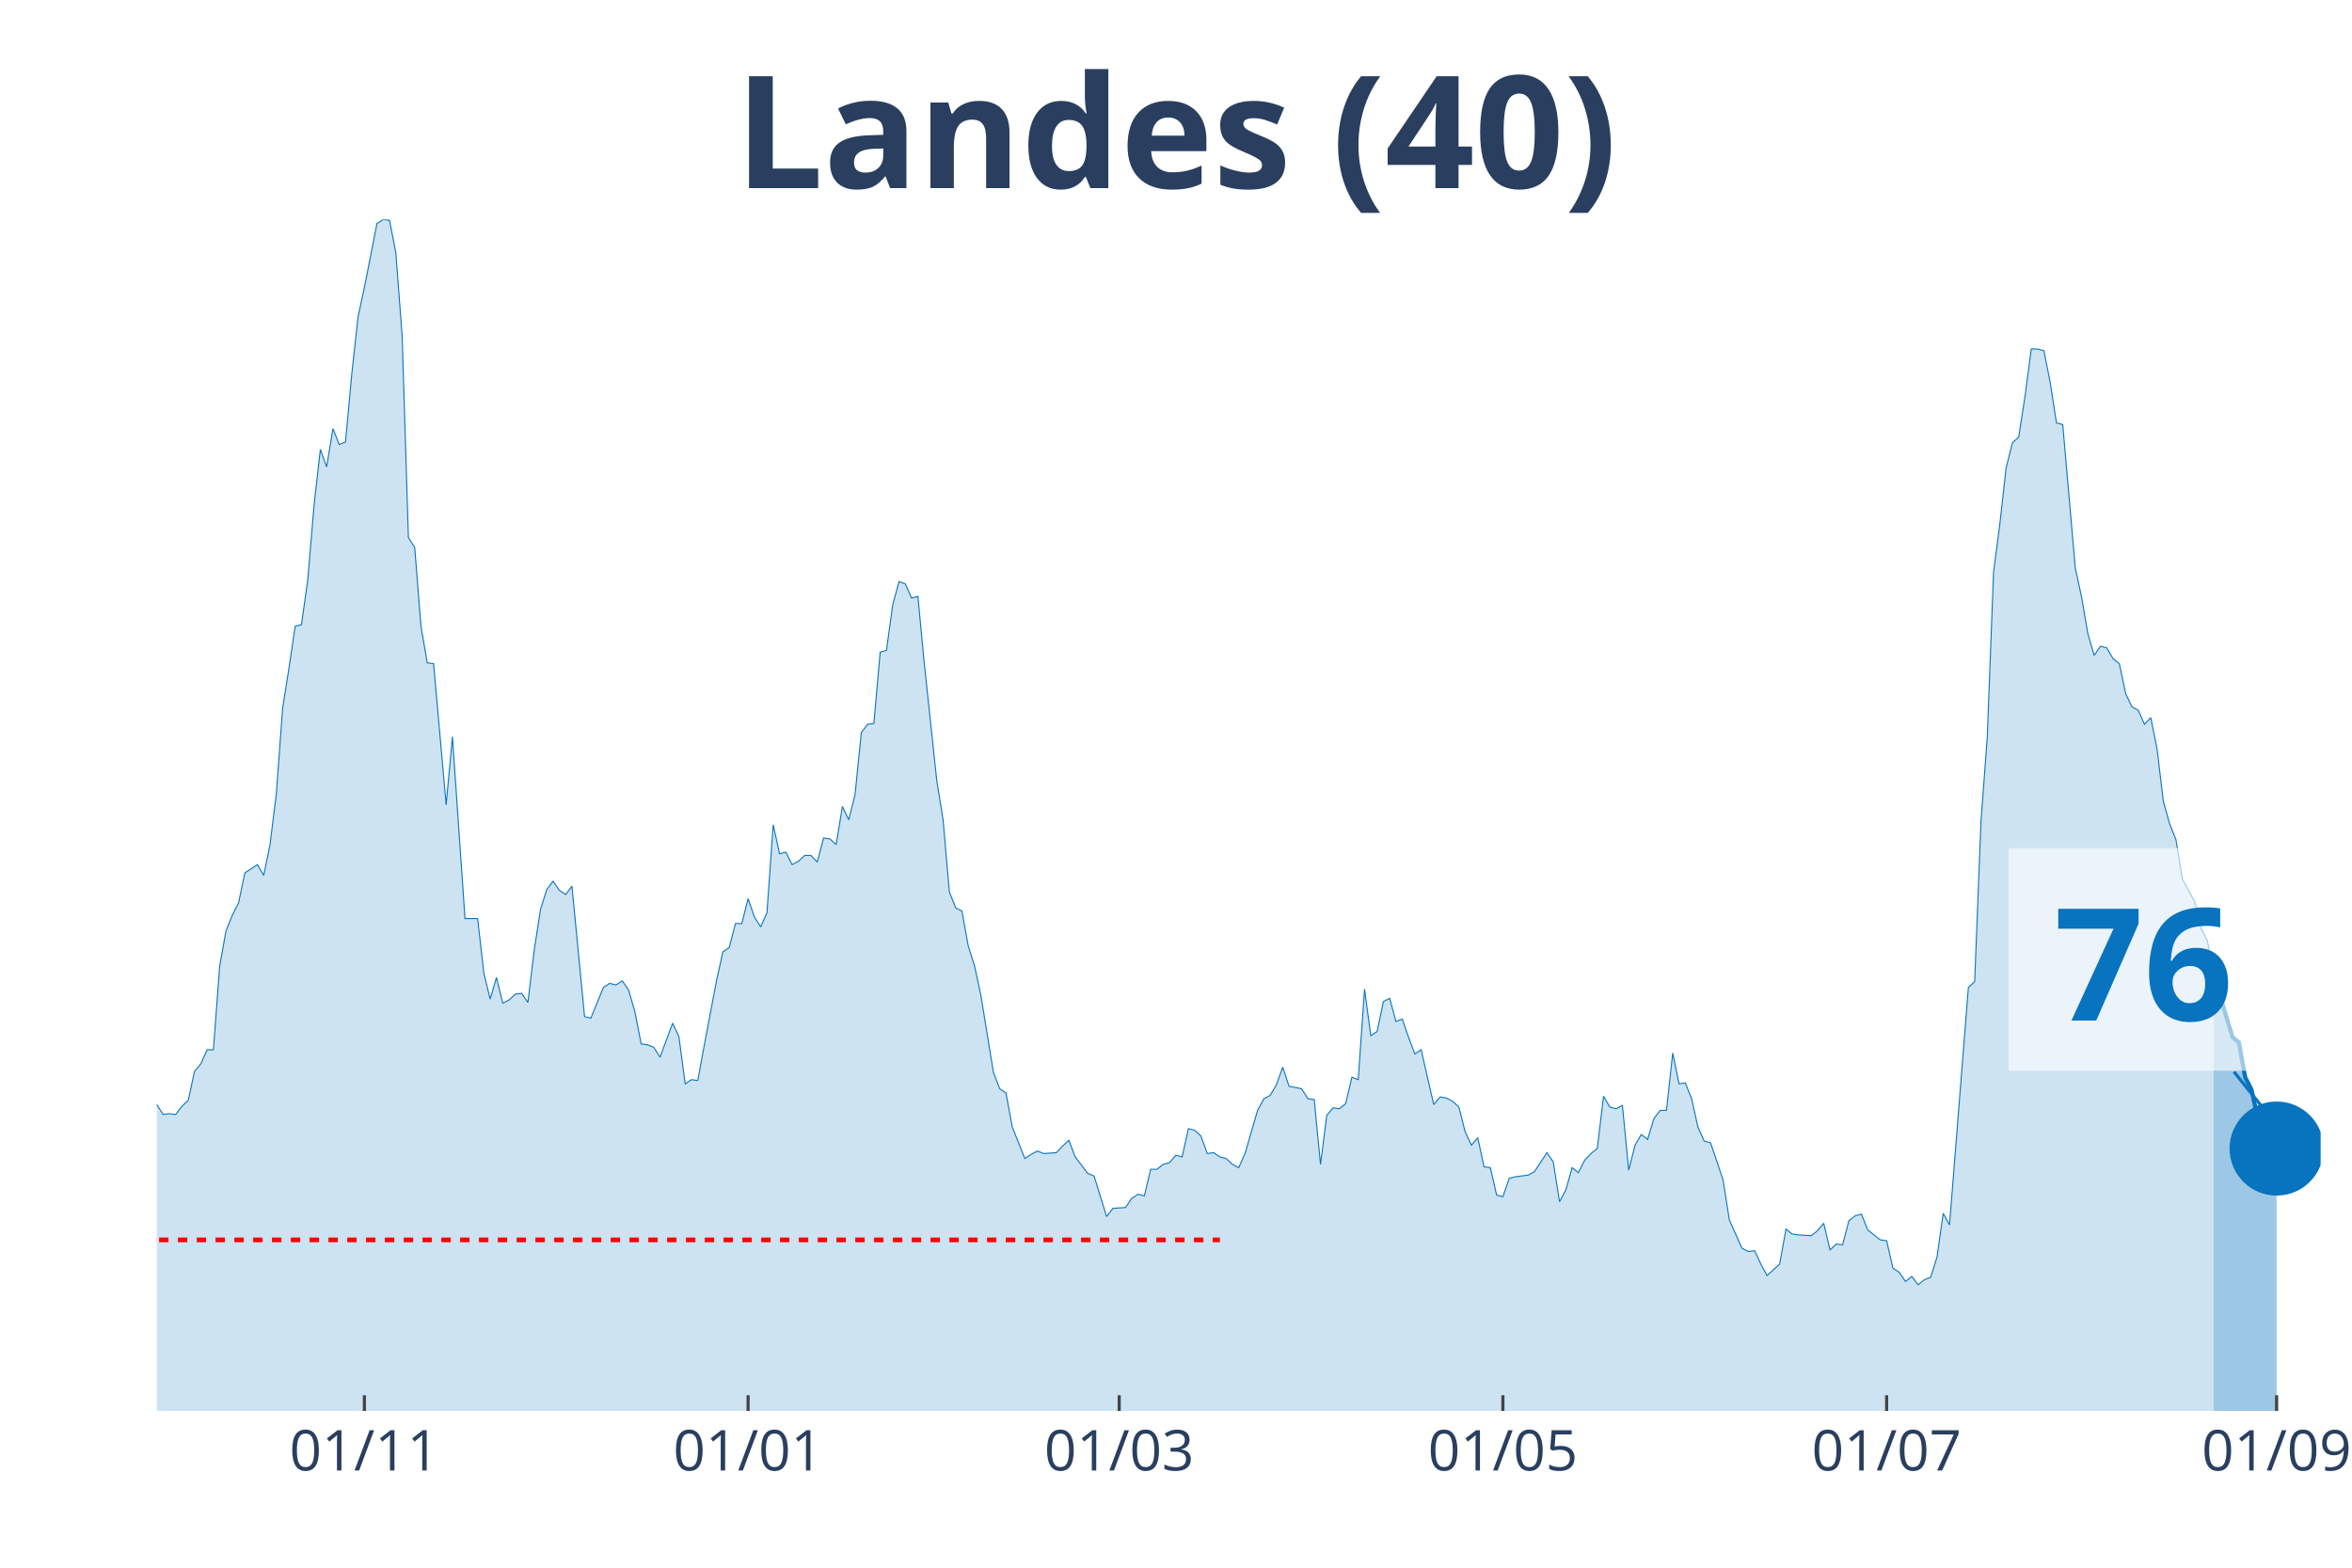
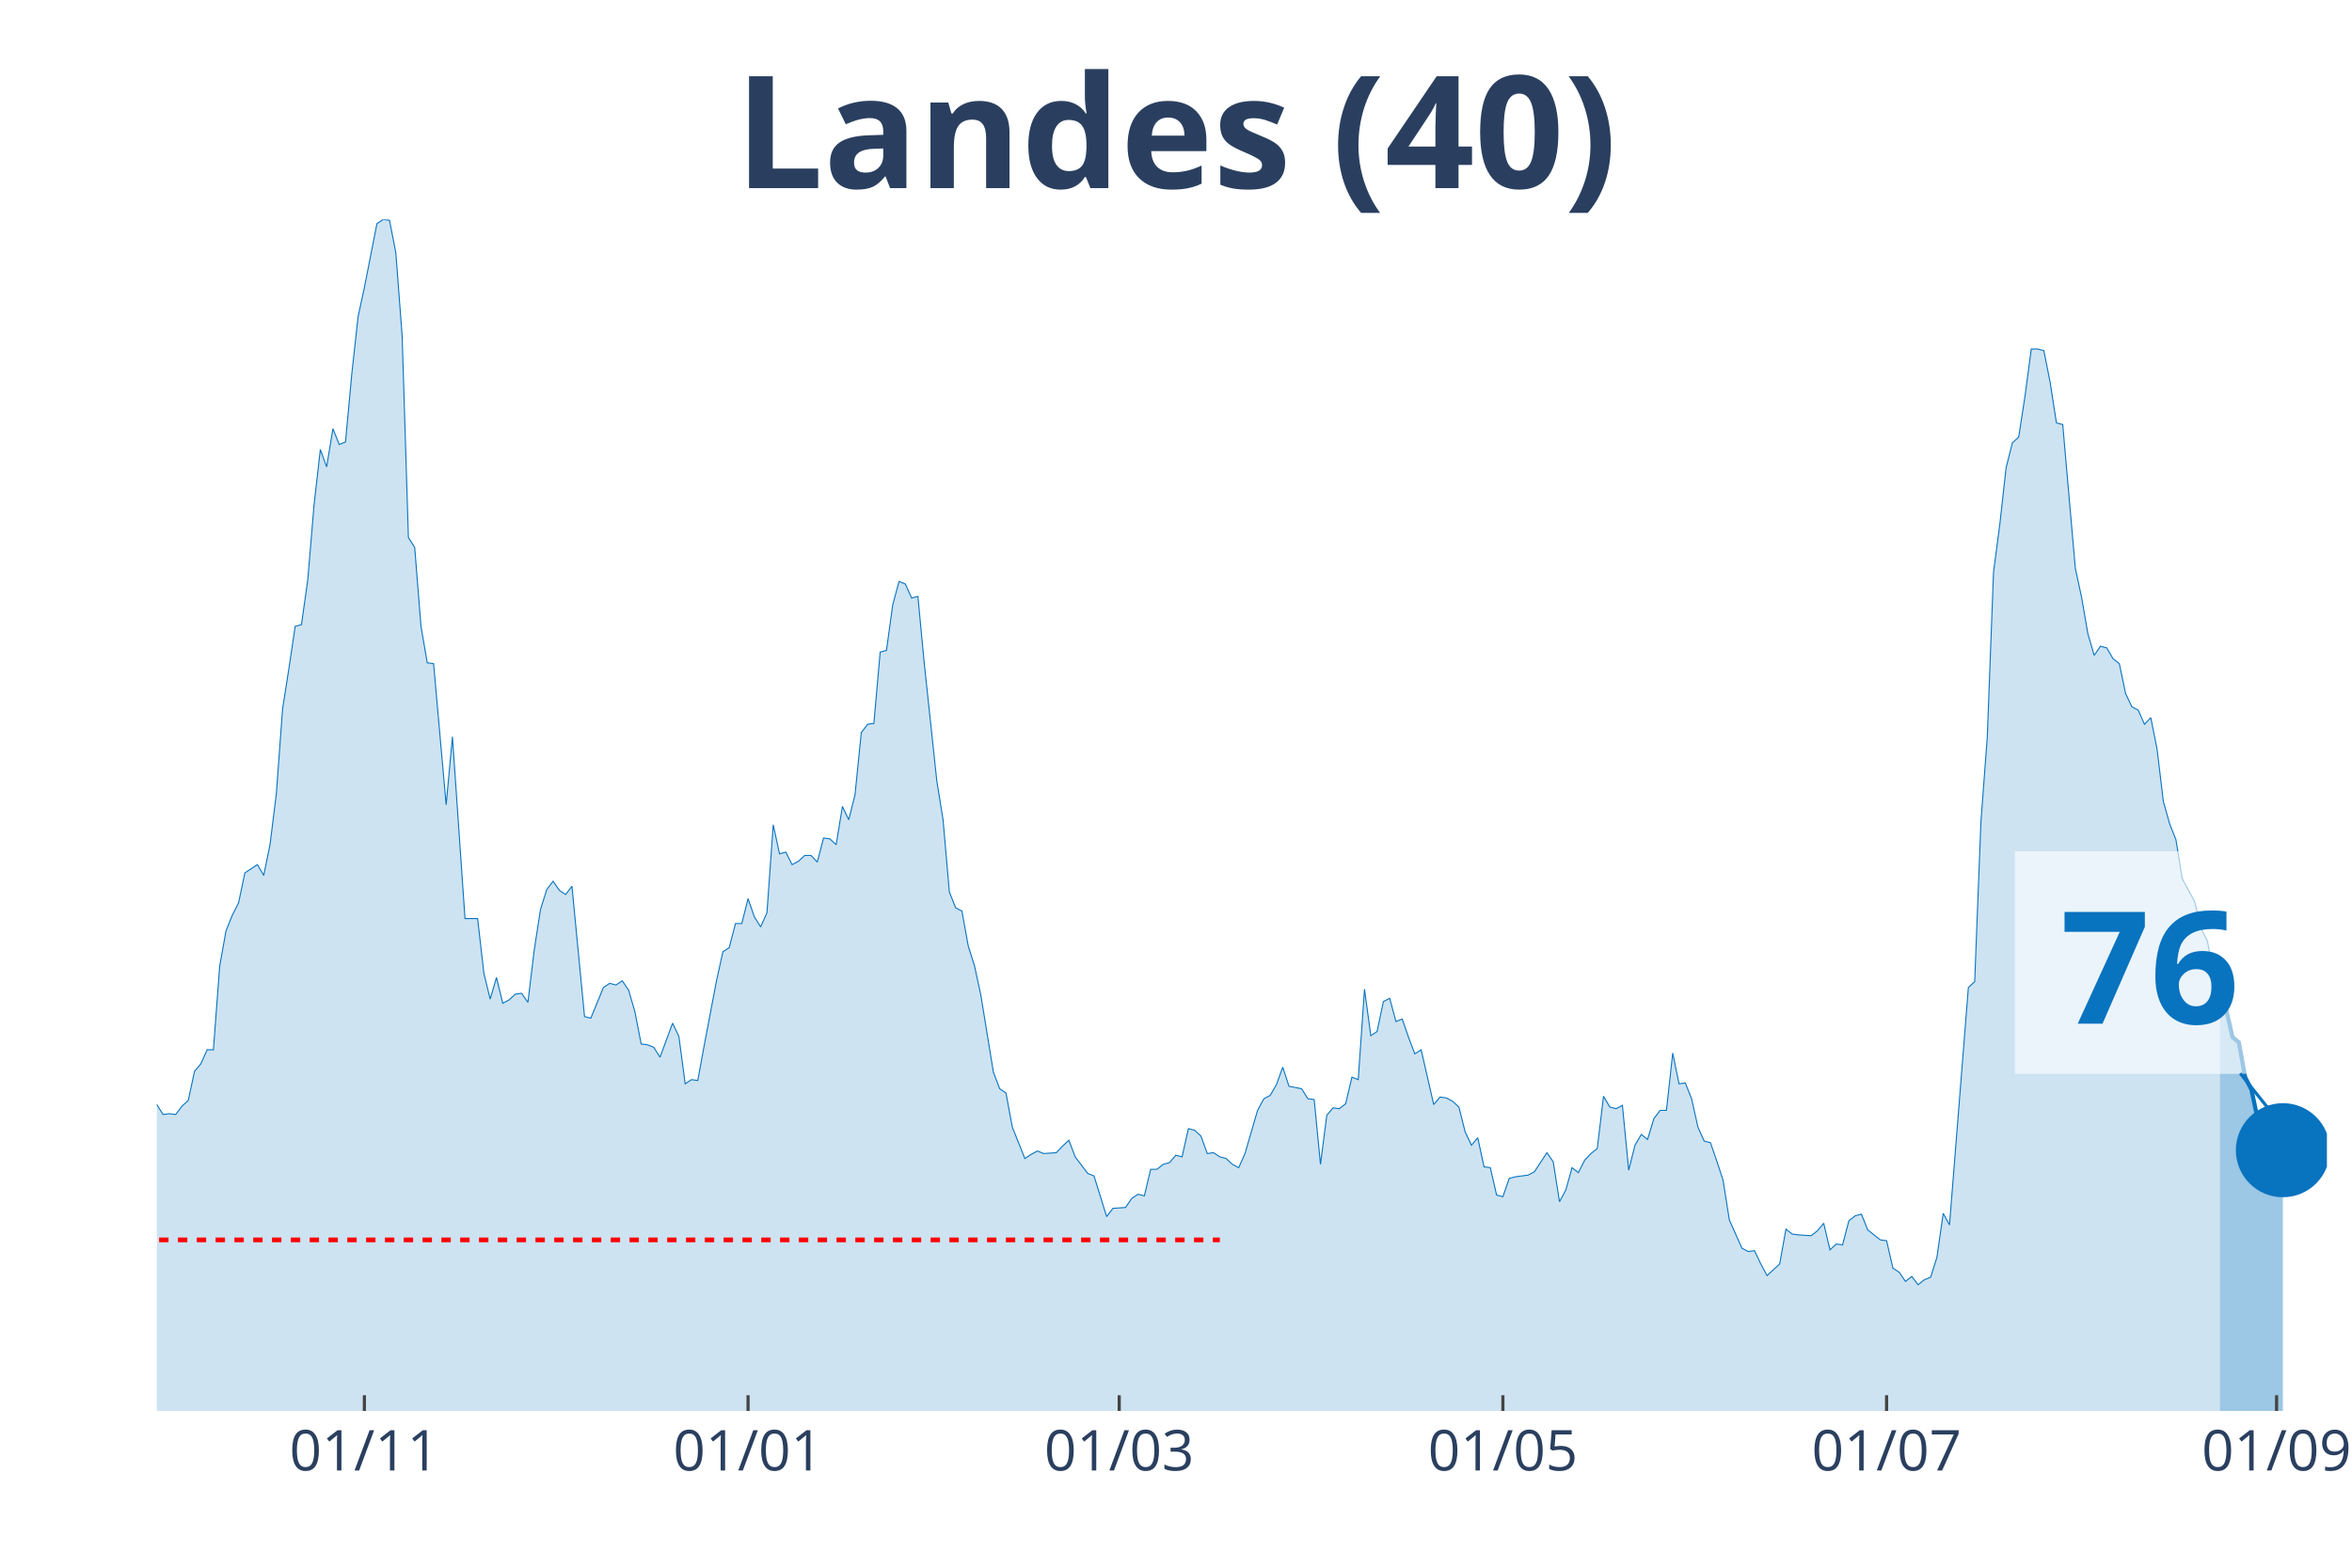
<svg xmlns="http://www.w3.org/2000/svg" class="main-svg" width="1125" height="750" style="" viewBox="0 0 750 500">
  <rect x="0" y="0" width="750" height="500" style="fill: rgb(0, 0, 0); fill-opacity: 0;" />
-   <defs id="defs-94fda7">
+   <defs id="defs-825573">
    <g class="clips">
-       <clipPath id="clip94fda7xyplot" class="plotclip">
-         <rect width="690" height="380" />
+       <clipPath id="clip825573xyplot" class="plotclip">
+         <rect width="692" height="380" />
      </clipPath>
-       <clipPath class="axesclip" id="clip94fda7x">
-         <rect x="50" y="0" width="690" height="500" />
+       <clipPath class="axesclip" id="clip825573x">
+         <rect x="50" y="0" width="692" height="500" />
      </clipPath>
-       <clipPath class="axesclip" id="clip94fda7y">
+       <clipPath class="axesclip" id="clip825573y">
        <rect x="0" y="70" width="750" height="380" />
      </clipPath>
-       <clipPath class="axesclip" id="clip94fda7xy">
-         <rect x="50" y="70" width="690" height="380" />
+       <clipPath class="axesclip" id="clip825573xy">
+         <rect x="50" y="70" width="692" height="380" />
      </clipPath>
    </g>
    <g class="gradients" />
  </defs>
  <g class="bglayer">
-     <rect class="bg" x="50" y="70" width="690" height="380" style="fill: rgb(0, 0, 0); fill-opacity: 0; stroke-width: 0;" />
+     <rect class="bg" x="50" y="70" width="692" height="380" style="fill: rgb(0, 0, 0); fill-opacity: 0; stroke-width: 0;" />
  </g>
  <g class="layer-below">
    <g class="imagelayer" />
    <g class="shapelayer" />
  </g>
  <g class="cartesianlayer">
    <g class="subplot xy">
      <g class="layer-subplot">
        <g class="shapelayer" />
        <g class="imagelayer" />
      </g>
      <g class="gridlayer">
        <g class="x">
          <path class="xgrid crisp" transform="translate(116.19,0)" d="M0,70v380" style="stroke: rgb(255, 255, 255); stroke-opacity: 1; stroke-width: 1px;" />
-           <path class="xgrid crisp" transform="translate(238.55,0)" d="M0,70v380" style="stroke: rgb(255, 255, 255); stroke-opacity: 1; stroke-width: 1px;" />
+           <path class="xgrid crisp" transform="translate(238.54,0)" d="M0,70v380" style="stroke: rgb(255, 255, 255); stroke-opacity: 1; stroke-width: 1px;" />
          <path class="xgrid crisp" transform="translate(356.89,0)" d="M0,70v380" style="stroke: rgb(255, 255, 255); stroke-opacity: 1; stroke-width: 1px;" />
          <path class="xgrid crisp" transform="translate(479.24,0)" d="M0,70v380" style="stroke: rgb(255, 255, 255); stroke-opacity: 1; stroke-width: 1px;" />
-           <path class="xgrid crisp" transform="translate(601.6,0)" d="M0,70v380" style="stroke: rgb(255, 255, 255); stroke-opacity: 1; stroke-width: 1px;" />
-           <path class="xgrid crisp" transform="translate(725.96,0)" d="M0,70v380" style="stroke: rgb(255, 255, 255); stroke-opacity: 1; stroke-width: 1px;" />
+           <path class="xgrid crisp" transform="translate(601.59,0)" d="M0,70v380" style="stroke: rgb(255, 255, 255); stroke-opacity: 1; stroke-width: 1px;" />
+           <path class="xgrid crisp" transform="translate(725.95,0)" d="M0,70v380" style="stroke: rgb(255, 255, 255); stroke-opacity: 1; stroke-width: 1px;" />
        </g>
        <g class="y" />
      </g>
      <g class="zerolinelayer" />
      <path class="xlines-below" />
      <path class="ylines-below" />
      <g class="overlines-below" />
      <g class="xaxislayer-below" />
      <g class="yaxislayer-below" />
      <g class="overaxes-below" />
-       <g class="plot" transform="translate(50, 70)" clip-path="url('#clip94fda7xyplot')">
+       <g class="plot" transform="translate(50, 70)" clip-path="url('#clip825573xyplot')">
        <g class="scatterlayer mlayer">
-           <g class="trace scatter tracee6a7ef" style="stroke-miterlimit: 2;">
+           <g class="trace scatter trace41ba0c" style="stroke-miterlimit: 2;">
            <g class="fills">
              <g>
-                 <path class="js-fill" d="M655.9,380L-272.79,380L-272.79,377.35L-188.55,378.68L-186.54,375.5L-182.53,375.76L-180.52,375.76L-172.5,377.35L-170.49,377.88L-162.47,377.62L-160.47,378.15L-154.45,376.03L-152.44,376.03L-142.41,377.88L-140.41,379.21L-114.33,377.35L-112.33,376.82L-102.3,373.91L-100.29,374.44L-92.27,373.91L-90.26,373.11L-84.24,366.23L-82.24,365.7L-80.23,365.7L-78.23,363.58L-72.21,358.55L-70.2,355.9L-62.18,350.08L-60.17,346.63L-54.16,337.1L-52.15,336.31L-46.13,317.77L-44.13,311.68L-42.12,305.85L-40.12,306.91L-38.11,307.44L-36.1,303.74L-32.09,295.53L-30.09,295.79L-28.08,288.64L-26.08,285.73L-24.07,284.67L-22.06,279.37L-20.06,278.31L-18.05,287.85L-16.05,287.32L-14.04,292.35L-12.03,292.08L-10.03,293.14L-8.02,293.14L-6.02,295.53L-2.01,283.61L0,282.29L2.01,285.46L4.01,285.2L6.02,285.46L8.02,282.82L10.03,280.96L12.03,271.69L14.04,269.31L16.05,264.81L18.05,264.81L20.06,238.06L22.06,226.94L24.07,221.91L26.08,217.94L28.08,208.4L32.09,205.76L34.1,209.2L36.1,199.4L38.11,183.25L40.12,155.97L42.12,143.26L44.13,129.76L46.13,129.23L48.14,114.93L50.15,91.09L52.15,73.35L54.16,78.91L56.16,66.73L58.17,71.76L60.17,70.97L62.18,49.25L64.19,30.98L66.19,21.71L70.2,1.32L72.21,0L74.22,0.26L76.22,10.59L78.23,37.07L80.23,101.42L82.24,104.6L84.24,129.76L86.25,141.41L88.26,141.67L92.27,186.69L94.27,164.98L98.28,222.97L100.29,222.97L102.3,222.97L104.3,240.45L106.31,248.66L108.31,241.77L110.32,249.98L112.33,248.92L114.33,247.07L116.34,246.8L118.34,249.71L120.35,233.03L122.35,220.06L124.36,213.7L126.37,211.05L128.37,213.97L130.38,215.29L132.38,212.64L136.4,254.22L138.4,254.75L142.41,244.95L144.42,243.62L146.42,244.15L148.43,242.83L150.44,245.74L152.44,252.63L154.45,262.95L156.45,263.22L158.46,264.01L160.47,267.19L164.48,256.33L166.48,260.57L168.49,275.67L170.49,274.34L172.5,274.61L174.51,263.75L178.52,242.56L180.52,233.56L182.53,232.24L184.53,224.56L186.54,224.56L188.55,216.61L190.55,222.44L192.56,225.62L194.56,221.11L196.57,193.05L198.58,202.31L200.58,201.78L202.59,205.76L204.59,204.7L206.6,202.84L208.6,202.84L210.61,204.96L212.62,197.28L214.62,197.55L216.63,199.4L218.63,187.22L220.64,191.46L222.65,183.51L224.65,163.65L226.66,161L228.66,160.74L230.67,137.97L232.67,137.44L234.68,122.87L236.69,115.46L238.69,116.25L240.7,120.75L242.7,120.22L244.71,141.41L248.72,179.01L250.73,191.46L252.73,214.49L254.74,219.53L256.74,220.59L258.75,231.71L260.76,238.06L262.76,247.33L266.77,271.96L268.78,277.25L270.78,278.58L272.79,289.44L276.8,299.5L278.81,298.17L280.81,297.11L282.82,297.91L286.83,297.64L288.84,295.53L290.84,293.67L292.85,298.97L296.86,304.26L298.87,305.06L302.88,318.03L304.88,315.39L308.9,315.12L310.9,312.21L312.91,310.89L314.91,311.41L316.92,302.94L318.92,302.94L320.93,301.35L322.94,300.82L324.94,298.44L326.95,298.97L328.95,289.97L330.96,290.49L332.97,292.35L334.97,297.91L336.98,297.64L338.98,298.97L340.99,299.5L342.99,301.35L345,302.41L347.01,297.91L351.02,284.14L353.02,280.43L355.03,279.37L357.03,275.93L359.04,270.37L361.05,276.46L365.06,277.25L367.06,280.43L369.07,280.7L371.08,301.35L373.08,285.73L375.09,283.34L377.09,283.61L379.1,282.02L381.1,273.55L383.11,274.34L385.12,245.48L387.12,260.31L389.13,258.98L391.13,249.45L393.14,248.39L395.15,255.8L397.15,255.01L399.16,260.84L401.16,266.13L403.17,264.81L407.18,282.29L409.19,279.9L411.19,280.17L413.2,281.23L415.2,283.08L417.21,291.02L419.22,295.26L421.22,292.88L423.23,302.15L425.23,302.41L427.24,311.15L429.24,311.68L431.25,305.85L433.26,305.32L437.27,304.79L439.27,303.74L443.28,297.64L445.29,300.56L447.3,313.27L449.3,309.56L451.31,302.41L453.31,304L455.32,300.03L457.33,297.91L459.33,296.32L461.34,279.64L463.34,283.08L465.35,283.61L467.35,282.55L469.36,303.21L471.37,295.26L473.37,291.82L475.38,293.41L477.38,286.79L479.39,284.14L481.4,284.14L483.4,265.87L485.41,275.67L487.41,275.4L489.42,280.43L491.42,289.44L493.43,293.94L495.44,294.47L497.44,300.29L499.45,306.38L501.45,319.09L505.47,328.1L507.47,329.16L509.48,328.89L511.48,333.13L513.49,336.84L515.49,334.98L517.5,333.13L519.51,322.01L521.51,323.6L523.52,323.86L527.53,324.13L529.53,322.54L531.54,320.15L533.55,328.63L535.55,326.77L537.56,327.04L539.56,319.36L541.57,317.77L543.58,317.24L545.58,322.27L549.59,325.45L551.6,325.71L553.6,334.45L555.61,335.78L557.62,338.69L559.62,337.1L561.63,339.75L563.63,338.16L565.64,337.37L567.65,331.01L569.65,316.98L571.66,320.68L577.67,244.95L579.68,243.09L581.69,191.99L583.69,165.24L585.7,112.54L587.7,97.18L589.71,79.18L591.72,71.23L593.72,69.38L595.73,56.4L597.73,41.31L599.74,41.31L601.74,41.84L603.75,51.9L605.76,64.88L607.76,65.41L611.77,111.22L613.78,120.49L615.78,132.14L617.79,139.02L619.8,136.11L621.8,136.64L623.81,140.08L625.81,141.67L627.82,151.21L629.83,155.44L631.83,156.5L633.84,161L635.84,158.89L637.85,168.95L639.85,185.63L641.86,192.78L643.87,197.81L645.87,210.26L649.88,217.67L651.89,226.15L653.9,230.12L655.9,240.98" style="fill: rgb(8, 115, 191); fill-opacity: 0.2; stroke-width: 0;" />
+                 <path class="js-fill" d="M657.9,380L-272.79,380L-272.79,377.35L-188.54,378.68L-186.54,375.5L-182.53,375.76L-180.52,375.76L-172.5,377.35L-170.49,377.88L-162.47,377.62L-160.46,378.15L-154.45,376.03L-152.44,376.03L-142.41,377.88L-140.41,379.21L-114.33,377.35L-112.32,376.82L-102.3,373.91L-100.29,374.44L-92.27,373.91L-90.26,373.11L-84.24,366.23L-82.24,365.7L-80.23,365.7L-78.23,363.58L-72.21,358.55L-70.2,355.9L-62.18,350.08L-60.17,346.63L-54.16,337.1L-52.15,336.31L-46.13,317.77L-44.13,311.68L-42.12,305.85L-40.12,306.91L-38.11,307.44L-36.1,303.74L-32.09,295.53L-30.09,295.79L-28.08,288.64L-26.08,285.73L-24.07,284.67L-22.06,279.37L-20.06,278.31L-18.05,287.85L-16.05,287.32L-14.04,292.35L-12.03,292.08L-10.03,293.14L-8.02,293.14L-6.02,295.53L-2.01,283.61L0,282.29L2.01,285.46L4.01,285.2L6.02,285.46L8.02,282.82L10.03,280.96L12.03,271.69L14.04,269.31L16.05,264.81L18.05,264.81L20.06,238.06L22.06,226.94L24.07,221.91L26.08,217.94L28.08,208.4L32.09,205.76L34.1,209.2L36.1,199.4L38.11,183.25L40.12,155.97L42.12,143.26L44.13,129.76L46.13,129.23L48.14,114.93L50.14,91.09L52.15,73.35L54.16,78.91L56.16,66.73L58.17,71.76L60.17,70.97L62.18,49.25L64.19,30.98L66.19,21.71L70.2,1.32L72.21,0L74.21,0.26L76.22,10.59L78.23,37.07L80.23,101.42L82.24,104.6L84.24,129.76L86.25,141.41L88.26,141.67L92.27,186.69L94.27,164.98L98.28,222.97L100.29,222.97L102.3,222.97L104.3,240.45L106.31,248.66L108.31,241.77L110.32,249.98L112.32,248.92L114.33,247.07L116.34,246.8L118.34,249.71L120.35,233.03L122.35,220.06L124.36,213.7L126.37,211.05L128.37,213.97L130.38,215.29L132.38,212.64L136.39,254.22L138.4,254.75L142.41,244.95L144.42,243.62L146.42,244.15L148.43,242.83L150.43,245.74L152.44,252.63L154.45,262.95L156.45,263.22L158.46,264.01L160.46,267.19L164.48,256.33L166.48,260.57L168.49,275.67L170.49,274.34L172.5,274.61L174.5,263.75L178.52,242.56L180.52,233.56L182.53,232.24L184.53,224.56L186.54,224.56L188.54,216.61L190.55,222.44L192.56,225.62L194.56,221.11L196.57,193.05L198.57,202.31L200.58,201.78L202.59,205.76L204.59,204.7L206.6,202.84L208.6,202.84L210.61,204.96L212.61,197.28L214.62,197.55L216.63,199.4L218.63,187.22L220.64,191.46L222.64,183.51L224.65,163.65L226.66,161L228.66,160.74L230.67,137.97L232.67,137.44L234.68,122.87L236.68,115.46L238.69,116.25L240.7,120.75L242.7,120.22L244.71,141.41L248.72,179.01L250.72,191.46L252.73,214.49L254.74,219.53L256.74,220.59L258.75,231.71L260.75,238.06L262.76,247.33L266.77,271.96L268.78,277.25L270.78,278.58L272.79,289.44L276.8,299.5L278.81,298.17L280.81,297.11L282.82,297.91L286.83,297.64L288.83,295.53L290.84,293.67L292.85,298.97L296.86,304.26L298.86,305.06L302.88,318.03L304.88,315.39L308.89,315.12L310.9,312.21L312.9,310.89L314.91,311.41L316.92,302.94L318.92,302.94L320.93,301.35L322.93,300.82L324.94,298.44L326.94,298.97L328.95,289.97L330.96,290.49L332.96,292.35L334.97,297.91L336.97,297.64L338.98,298.97L340.99,299.5L342.99,301.35L345,302.41L347,297.91L351.01,284.14L353.02,280.43L355.03,279.37L357.03,275.93L359.04,270.37L361.04,276.46L365.06,277.25L367.06,280.43L369.07,280.7L371.07,301.35L373.08,285.73L375.08,283.34L377.09,283.61L379.1,282.02L381.1,273.55L383.11,274.34L385.11,245.48L387.12,260.31L389.12,258.98L391.13,249.45L393.14,248.39L395.14,255.8L397.15,255.01L399.15,260.84L401.16,266.13L403.17,264.81L407.18,282.29L409.18,279.9L411.19,280.17L413.19,281.23L415.2,283.08L417.21,291.02L419.21,295.26L421.22,292.88L423.22,302.15L425.23,302.41L427.23,311.15L429.24,311.68L431.25,305.85L433.25,305.32L437.26,304.79L439.27,303.74L443.28,297.64L445.29,300.56L447.29,313.27L449.3,309.56L451.3,302.41L453.31,304L455.32,300.03L457.32,297.91L459.33,296.32L461.33,279.64L463.34,283.08L465.34,283.61L467.35,282.55L469.36,303.21L471.36,295.26L473.37,291.82L475.37,293.41L477.38,286.79L479.39,284.14L481.39,284.14L483.4,265.87L485.4,275.67L487.41,275.4L489.41,280.43L491.42,289.44L493.43,293.94L495.43,294.47L497.44,300.29L499.44,306.38L501.45,319.09L505.46,328.1L507.47,329.16L509.47,328.89L511.48,333.13L513.48,336.84L515.49,334.98L517.5,333.13L519.5,322.01L521.51,323.6L523.51,323.86L527.52,324.13L529.53,322.54L531.54,320.15L533.54,328.63L535.55,326.77L537.55,327.04L539.56,319.36L541.57,317.77L543.57,317.24L545.58,322.27L549.59,325.45L551.59,325.71L553.6,334.45L555.61,335.78L557.61,338.69L559.62,337.1L561.62,339.75L563.63,338.16L565.63,337.37L567.64,331.01L569.65,316.98L571.65,320.68L577.67,244.95L579.68,243.09L581.68,191.99L583.69,165.24L585.69,112.54L587.7,97.18L589.7,79.18L591.71,71.23L593.72,69.38L595.72,56.4L597.73,41.31L599.73,41.31L601.74,41.84L603.74,51.9L605.75,64.88L607.76,65.41L611.77,111.22L613.77,120.49L615.78,132.14L617.79,139.02L619.79,136.11L621.8,136.64L623.8,140.08L625.81,141.67L627.81,151.21L629.82,155.44L631.83,156.5L633.83,161L635.84,158.89L637.84,168.95L639.85,185.63L641.86,192.78L643.86,197.81L645.87,210.26L649.88,217.67L651.88,226.15L653.89,230.12L655.9,240.98L657.9,247.86" style="fill: rgb(8, 115, 191); fill-opacity: 0.2; stroke-width: 0;" />
              </g>
            </g>
            <g class="errorbars" />
            <g class="lines">
-               <path class="js-line" d="M-272.79,377.35L-188.55,378.68L-186.54,375.5L-182.53,375.76L-180.52,375.76L-172.5,377.35L-170.49,377.88L-162.47,377.62L-160.47,378.15L-154.45,376.03L-152.44,376.03L-142.41,377.88L-140.41,379.21L-114.33,377.35L-112.33,376.82L-102.3,373.91L-100.29,374.44L-92.27,373.91L-90.26,373.11L-84.24,366.23L-82.24,365.7L-80.23,365.7L-78.23,363.58L-72.21,358.55L-70.2,355.9L-62.18,350.08L-60.17,346.63L-54.16,337.1L-52.15,336.31L-46.13,317.77L-44.13,311.68L-42.12,305.85L-40.12,306.91L-38.11,307.44L-36.1,303.74L-32.09,295.53L-30.09,295.79L-28.08,288.64L-26.08,285.73L-24.07,284.67L-22.06,279.37L-20.06,278.31L-18.05,287.85L-16.05,287.32L-14.04,292.35L-12.03,292.08L-10.03,293.14L-8.02,293.14L-6.02,295.53L-2.01,283.61L0,282.29L2.01,285.46L4.01,285.2L6.02,285.46L8.02,282.82L10.03,280.96L12.03,271.69L14.04,269.31L16.05,264.81L18.05,264.81L20.06,238.06L22.06,226.94L24.07,221.91L26.08,217.94L28.08,208.4L32.09,205.76L34.1,209.2L36.1,199.4L38.11,183.25L40.12,155.97L42.12,143.26L44.13,129.76L46.13,129.23L48.14,114.93L50.15,91.09L52.15,73.35L54.16,78.91L56.16,66.73L58.17,71.76L60.17,70.97L62.18,49.25L64.19,30.98L66.19,21.71L70.2,1.32L72.21,0L74.22,0.26L76.22,10.59L78.23,37.07L80.23,101.42L82.24,104.6L84.24,129.76L86.25,141.41L88.26,141.67L92.27,186.69L94.27,164.98L98.28,222.97L100.29,222.97L102.3,222.97L104.3,240.45L106.31,248.66L108.31,241.77L110.32,249.98L112.33,248.92L114.33,247.07L116.34,246.8L118.34,249.71L120.35,233.03L122.35,220.06L124.36,213.7L126.37,211.05L128.37,213.97L130.38,215.29L132.38,212.64L136.4,254.22L138.4,254.75L142.41,244.95L144.42,243.62L146.42,244.15L148.43,242.83L150.44,245.74L152.44,252.63L154.45,262.95L156.45,263.22L158.46,264.01L160.47,267.19L164.48,256.33L166.48,260.57L168.49,275.67L170.49,274.34L172.5,274.61L174.51,263.75L178.52,242.56L180.52,233.56L182.53,232.24L184.53,224.56L186.54,224.56L188.55,216.61L190.55,222.44L192.56,225.62L194.56,221.11L196.57,193.05L198.58,202.31L200.58,201.78L202.59,205.76L204.59,204.7L206.6,202.84L208.6,202.84L210.61,204.96L212.62,197.28L214.62,197.55L216.63,199.4L218.63,187.22L220.64,191.46L222.65,183.51L224.65,163.65L226.66,161L228.66,160.74L230.67,137.97L232.67,137.44L234.68,122.87L236.69,115.46L238.69,116.25L240.7,120.75L242.7,120.22L244.71,141.41L248.72,179.01L250.73,191.46L252.73,214.49L254.74,219.53L256.74,220.59L258.75,231.71L260.76,238.06L262.76,247.33L266.77,271.96L268.78,277.25L270.78,278.58L272.79,289.44L276.8,299.5L278.81,298.17L280.81,297.11L282.82,297.91L286.83,297.64L288.84,295.53L290.84,293.67L292.85,298.97L296.86,304.26L298.87,305.06L302.88,318.03L304.88,315.39L308.9,315.12L310.9,312.21L312.91,310.89L314.91,311.41L316.92,302.94L318.92,302.94L320.93,301.35L322.94,300.82L324.94,298.44L326.95,298.97L328.95,289.97L330.96,290.49L332.97,292.35L334.97,297.91L336.98,297.64L338.98,298.97L340.99,299.5L342.99,301.35L345,302.41L347.01,297.91L351.02,284.14L353.02,280.43L355.03,279.37L357.03,275.93L359.04,270.37L361.05,276.46L365.06,277.25L367.06,280.43L369.07,280.7L371.08,301.35L373.08,285.73L375.09,283.34L377.09,283.61L379.1,282.02L381.1,273.55L383.11,274.34L385.12,245.48L387.12,260.31L389.13,258.98L391.13,249.45L393.14,248.39L395.15,255.8L397.15,255.01L399.16,260.84L401.16,266.13L403.17,264.81L407.18,282.29L409.19,279.9L411.19,280.17L413.2,281.23L415.2,283.08L417.21,291.02L419.22,295.26L421.22,292.88L423.23,302.15L425.23,302.41L427.24,311.15L429.24,311.68L431.25,305.85L433.26,305.32L437.27,304.79L439.27,303.74L443.28,297.64L445.29,300.56L447.3,313.27L449.3,309.56L451.31,302.41L453.31,304L455.32,300.03L457.33,297.91L459.33,296.32L461.34,279.64L463.34,283.08L465.35,283.61L467.35,282.55L469.36,303.21L471.37,295.26L473.37,291.82L475.38,293.41L477.38,286.79L479.39,284.14L481.4,284.14L483.4,265.87L485.41,275.67L487.41,275.4L489.42,280.43L491.42,289.44L493.43,293.94L495.44,294.47L497.44,300.29L499.45,306.38L501.45,319.09L505.47,328.1L507.47,329.16L509.48,328.89L511.48,333.13L513.49,336.84L515.49,334.98L517.5,333.13L519.51,322.01L521.51,323.6L523.52,323.86L527.53,324.13L529.53,322.54L531.54,320.15L533.55,328.63L535.55,326.77L537.56,327.04L539.56,319.36L541.57,317.77L543.58,317.24L545.58,322.27L549.59,325.45L551.6,325.71L553.6,334.45L555.61,335.78L557.62,338.69L559.62,337.1L561.63,339.75L563.63,338.16L565.64,337.37L567.65,331.01L569.65,316.98L571.66,320.68L577.67,244.95L579.68,243.09L581.69,191.99L583.69,165.24L585.7,112.54L587.7,97.18L589.71,79.18L591.72,71.23L593.72,69.38L595.73,56.4L597.73,41.31L599.74,41.31L601.74,41.84L603.75,51.9L605.76,64.88L607.76,65.41L611.77,111.22L613.78,120.49L615.78,132.14L617.79,139.02L619.8,136.11L621.8,136.64L623.81,140.08L625.81,141.67L627.82,151.21L629.83,155.44L631.83,156.5L633.84,161L635.84,158.89L637.85,168.95L639.85,185.63L641.86,192.78L643.87,197.81L645.87,210.26L649.88,217.67L651.89,226.15L653.9,230.12L655.9,240.98" style="vector-effect: non-scaling-stroke; fill: none; stroke: rgb(8, 115, 191); stroke-opacity: 1; stroke-width: 0.5px; opacity: 1;" />
+               <path class="js-line" d="M-272.79,377.35L-188.54,378.68L-186.54,375.5L-182.53,375.76L-180.52,375.76L-172.5,377.35L-170.49,377.88L-162.47,377.62L-160.46,378.15L-154.45,376.03L-152.44,376.03L-142.41,377.88L-140.41,379.21L-114.33,377.35L-112.32,376.82L-102.3,373.91L-100.29,374.44L-92.27,373.91L-90.26,373.11L-84.24,366.23L-82.24,365.7L-80.23,365.7L-78.23,363.58L-72.21,358.55L-70.2,355.9L-62.18,350.08L-60.17,346.63L-54.16,337.1L-52.15,336.31L-46.13,317.77L-44.13,311.68L-42.12,305.85L-40.12,306.91L-38.11,307.44L-36.1,303.74L-32.09,295.53L-30.09,295.79L-28.08,288.64L-26.08,285.73L-24.07,284.67L-22.06,279.37L-20.06,278.31L-18.05,287.85L-16.05,287.32L-14.04,292.35L-12.03,292.08L-10.03,293.14L-8.02,293.14L-6.02,295.53L-2.01,283.61L0,282.29L2.01,285.46L4.01,285.2L6.02,285.46L8.02,282.82L10.03,280.96L12.03,271.69L14.04,269.31L16.05,264.81L18.05,264.81L20.06,238.06L22.06,226.94L24.07,221.91L26.08,217.94L28.08,208.4L32.09,205.76L34.1,209.2L36.1,199.4L38.11,183.25L40.12,155.97L42.12,143.26L44.13,129.76L46.13,129.23L48.14,114.93L50.14,91.09L52.15,73.35L54.16,78.91L56.16,66.73L58.17,71.76L60.17,70.97L62.18,49.25L64.19,30.98L66.19,21.71L70.2,1.32L72.21,0L74.21,0.26L76.22,10.59L78.23,37.07L80.23,101.42L82.24,104.6L84.24,129.76L86.25,141.41L88.26,141.67L92.27,186.69L94.27,164.98L98.28,222.97L100.29,222.97L102.3,222.97L104.3,240.45L106.31,248.66L108.31,241.77L110.32,249.98L112.32,248.92L114.33,247.07L116.34,246.8L118.34,249.71L120.35,233.03L122.35,220.06L124.36,213.7L126.37,211.05L128.37,213.97L130.38,215.29L132.38,212.64L136.39,254.22L138.4,254.75L142.41,244.95L144.42,243.62L146.42,244.15L148.43,242.83L150.43,245.74L152.44,252.63L154.45,262.95L156.45,263.22L158.46,264.01L160.46,267.19L164.48,256.33L166.48,260.57L168.49,275.67L170.49,274.34L172.5,274.61L174.5,263.75L178.52,242.56L180.52,233.56L182.53,232.24L184.53,224.56L186.54,224.56L188.54,216.61L190.55,222.44L192.56,225.62L194.56,221.11L196.57,193.05L198.57,202.31L200.58,201.78L202.59,205.76L204.59,204.7L206.6,202.84L208.6,202.84L210.61,204.96L212.61,197.28L214.62,197.55L216.63,199.4L218.63,187.22L220.64,191.46L222.64,183.51L224.65,163.65L226.66,161L228.66,160.74L230.67,137.97L232.67,137.44L234.68,122.87L236.68,115.46L238.69,116.25L240.7,120.75L242.7,120.22L244.71,141.41L248.72,179.01L250.72,191.46L252.73,214.49L254.74,219.53L256.74,220.59L258.75,231.71L260.75,238.06L262.76,247.33L266.77,271.96L268.78,277.25L270.78,278.58L272.79,289.44L276.8,299.5L278.81,298.17L280.81,297.11L282.82,297.91L286.83,297.64L288.83,295.53L290.84,293.67L292.85,298.97L296.86,304.26L298.86,305.06L302.88,318.03L304.88,315.39L308.89,315.12L310.9,312.21L312.9,310.89L314.91,311.41L316.92,302.94L318.92,302.94L320.93,301.35L322.93,300.82L324.94,298.44L326.94,298.97L328.95,289.97L330.96,290.49L332.96,292.35L334.97,297.91L336.97,297.64L338.98,298.97L340.99,299.5L342.99,301.35L345,302.41L347,297.91L351.01,284.14L353.02,280.43L355.03,279.37L357.03,275.93L359.04,270.37L361.04,276.46L365.06,277.25L367.06,280.43L369.07,280.7L371.07,301.35L373.08,285.73L375.08,283.34L377.09,283.61L379.1,282.02L381.1,273.55L383.11,274.34L385.11,245.48L387.12,260.31L389.12,258.98L391.13,249.45L393.14,248.39L395.14,255.8L397.15,255.01L399.15,260.84L401.16,266.13L403.17,264.81L407.18,282.29L409.18,279.9L411.19,280.17L413.19,281.23L415.2,283.08L417.21,291.02L419.21,295.26L421.22,292.88L423.22,302.15L425.23,302.41L427.23,311.15L429.24,311.68L431.25,305.85L433.25,305.32L437.26,304.79L439.27,303.74L443.28,297.64L445.29,300.56L447.29,313.27L449.3,309.56L451.3,302.41L453.31,304L455.32,300.03L457.32,297.91L459.33,296.32L461.33,279.64L463.34,283.08L465.34,283.61L467.35,282.55L469.36,303.21L471.36,295.26L473.37,291.82L475.37,293.41L477.38,286.79L479.39,284.14L481.39,284.14L483.4,265.87L485.4,275.67L487.41,275.4L489.41,280.43L491.42,289.44L493.43,293.94L495.43,294.47L497.44,300.29L499.44,306.38L501.45,319.09L505.46,328.1L507.47,329.16L509.47,328.89L511.48,333.13L513.48,336.84L515.49,334.98L517.5,333.13L519.5,322.01L521.51,323.6L523.51,323.86L527.52,324.13L529.53,322.54L531.54,320.15L533.54,328.63L535.55,326.77L537.55,327.04L539.56,319.36L541.57,317.77L543.57,317.24L545.58,322.27L549.59,325.45L551.59,325.71L553.6,334.45L555.61,335.78L557.61,338.69L559.62,337.1L561.62,339.75L563.63,338.16L565.63,337.37L567.64,331.01L569.65,316.98L571.65,320.68L577.67,244.95L579.68,243.09L581.68,191.99L583.69,165.24L585.69,112.54L587.7,97.18L589.7,79.18L591.71,71.23L593.72,69.38L595.72,56.4L597.73,41.31L599.73,41.31L601.74,41.84L603.74,51.9L605.75,64.88L607.76,65.41L611.77,111.22L613.77,120.49L615.78,132.14L617.79,139.02L619.79,136.11L621.8,136.64L623.8,140.08L625.81,141.67L627.81,151.21L629.82,155.44L631.83,156.5L633.83,161L635.84,158.89L637.84,168.95L639.85,185.63L641.86,192.78L643.86,197.81L645.87,210.26L649.88,217.67L651.88,226.15L653.89,230.12L655.9,240.98L657.9,247.86" style="vector-effect: non-scaling-stroke; fill: none; stroke: rgb(8, 115, 191); stroke-opacity: 1; stroke-width: 0.5px; opacity: 1;" />
            </g>
            <g class="points" />
            <g class="text" />
          </g>
-           <g class="trace scatter trace5dc91f" style="stroke-miterlimit: 2;">
+           <g class="trace scatter traceec6069" style="stroke-miterlimit: 2;">
            <g class="fills">
              <g>
-                 <path class="js-fill" d="M675.96,380L655.9,380L655.9,240.98L661.92,260.84L663.92,262.43L665.93,273.55L667.94,277.52L671.95,295.53L673.95,297.64L675.96,296.32" style="fill: rgb(8, 115, 191); fill-opacity: 0.4; stroke-width: 0;" />
+                 <path class="js-fill" d="M677.96,380L657.9,380L657.9,247.86L659.91,252.1L661.91,260.84L663.92,262.43L665.92,273.55L667.93,277.52L669.94,287.05L671.94,295.53L673.95,297.64L675.95,296.32L677.96,296.85" style="fill: rgb(8, 115, 191); fill-opacity: 0.4; stroke-width: 0;" />
              </g>
            </g>
            <g class="errorbars" />
            <g class="lines">
-               <path class="js-line" d="M655.9,240.98L661.92,260.84L663.92,262.43L665.93,273.55L667.94,277.52L671.95,295.53L673.95,297.64L675.96,296.32" style="vector-effect: non-scaling-stroke; fill: none; stroke: rgb(8, 115, 191); stroke-opacity: 1; stroke-width: 2px; opacity: 1;" />
+               <path class="js-line" d="M657.9,247.86L659.91,252.1L661.91,260.84L663.92,262.43L665.92,273.55L667.93,277.52L669.94,287.05L671.94,295.53L673.95,297.64L675.95,296.32L677.96,296.85" style="vector-effect: non-scaling-stroke; fill: none; stroke: rgb(8, 115, 191); stroke-opacity: 1; stroke-width: 2px; opacity: 1;" />
            </g>
            <g class="points" />
            <g class="text" />
          </g>
-           <g class="trace scatter tracef47125" style="stroke-miterlimit: 2; opacity: 1;">
+           <g class="trace scatter trace3b2f11" style="stroke-miterlimit: 2; opacity: 1;">
            <g class="fills" />
            <g class="errorbars" />
            <g class="lines" />
            <g class="points">
-               <path class="point" transform="translate(675.96,296.32)" d="M15,0A15,15 0 1,1 0,-15A15,15 0 0,1 15,0Z" style="opacity: 1; stroke-width: 0px; fill: rgb(8, 115, 191); fill-opacity: 1;" />
+               <path class="point" transform="translate(677.96,296.85)" d="M15,0A15,15 0 1,1 0,-15A15,15 0 0,1 15,0Z" style="opacity: 1; stroke-width: 0px; fill: rgb(8, 115, 191); fill-opacity: 1;" />
            </g>
            <g class="text" />
          </g>
        </g>
      </g>
      <g class="overplot" />
      <path class="xlines-above crisp" style="fill: none; stroke-width: 1px; stroke: rgb(0, 0, 0); stroke-opacity: 0;" d="" />
      <path class="ylines-above crisp" style="fill: none;" d="M0,0" />
      <g class="overlines-above" />
      <g class="xaxislayer-above">
        <path class="xtick ticks crisp" d="M0,450v-5" transform="translate(116.19,0)" style="stroke: rgb(68, 68, 68); stroke-opacity: 1; stroke-width: 1px;" />
-         <path class="xtick ticks crisp" d="M0,450v-5" transform="translate(238.55,0)" style="stroke: rgb(68, 68, 68); stroke-opacity: 1; stroke-width: 1px;" />
+         <path class="xtick ticks crisp" d="M0,450v-5" transform="translate(238.54,0)" style="stroke: rgb(68, 68, 68); stroke-opacity: 1; stroke-width: 1px;" />
        <path class="xtick ticks crisp" d="M0,450v-5" transform="translate(356.89,0)" style="stroke: rgb(68, 68, 68); stroke-opacity: 1; stroke-width: 1px;" />
        <path class="xtick ticks crisp" d="M0,450v-5" transform="translate(479.24,0)" style="stroke: rgb(68, 68, 68); stroke-opacity: 1; stroke-width: 1px;" />
-         <path class="xtick ticks crisp" d="M0,450v-5" transform="translate(601.6,0)" style="stroke: rgb(68, 68, 68); stroke-opacity: 1; stroke-width: 1px;" />
-         <path class="xtick ticks crisp" d="M0,450v-5" transform="translate(725.96,0)" style="stroke: rgb(68, 68, 68); stroke-opacity: 1; stroke-width: 1px;" />
+         <path class="xtick ticks crisp" d="M0,450v-5" transform="translate(601.59,0)" style="stroke: rgb(68, 68, 68); stroke-opacity: 1; stroke-width: 1px;" />
+         <path class="xtick ticks crisp" d="M0,450v-5" transform="translate(725.95,0)" style="stroke: rgb(68, 68, 68); stroke-opacity: 1; stroke-width: 1px;" />
        <g class="xtick">
          <text text-anchor="middle" x="0" y="469" transform="translate(116.19,0)" style="font-family: 'Open Sans', verdana, arial, sans-serif; font-size: 18px; fill: rgb(42, 63, 95); fill-opacity: 1; white-space: pre;">01/11</text>
        </g>
        <g class="xtick">
-           <text text-anchor="middle" x="0" y="469" transform="translate(238.55,0)" style="font-family: 'Open Sans', verdana, arial, sans-serif; font-size: 18px; fill: rgb(42, 63, 95); fill-opacity: 1; white-space: pre;">01/01</text>
+           <text text-anchor="middle" x="0" y="469" transform="translate(238.54,0)" style="font-family: 'Open Sans', verdana, arial, sans-serif; font-size: 18px; fill: rgb(42, 63, 95); fill-opacity: 1; white-space: pre;">01/01</text>
        </g>
        <g class="xtick">
          <text text-anchor="middle" x="0" y="469" transform="translate(356.89,0)" style="font-family: 'Open Sans', verdana, arial, sans-serif; font-size: 18px; fill: rgb(42, 63, 95); fill-opacity: 1; white-space: pre;">01/03</text>
        </g>
        <g class="xtick">
          <text text-anchor="middle" x="0" y="469" transform="translate(479.24,0)" style="font-family: 'Open Sans', verdana, arial, sans-serif; font-size: 18px; fill: rgb(42, 63, 95); fill-opacity: 1; white-space: pre;">01/05</text>
        </g>
        <g class="xtick">
-           <text text-anchor="middle" x="0" y="469" transform="translate(601.6,0)" style="font-family: 'Open Sans', verdana, arial, sans-serif; font-size: 18px; fill: rgb(42, 63, 95); fill-opacity: 1; white-space: pre;">01/07</text>
+           <text text-anchor="middle" x="0" y="469" transform="translate(601.59,0)" style="font-family: 'Open Sans', verdana, arial, sans-serif; font-size: 18px; fill: rgb(42, 63, 95); fill-opacity: 1; white-space: pre;">01/07</text>
        </g>
        <g class="xtick">
-           <text text-anchor="middle" x="0" y="469" transform="translate(725.96,0)" style="font-family: 'Open Sans', verdana, arial, sans-serif; font-size: 18px; fill: rgb(42, 63, 95); fill-opacity: 1; white-space: pre;">01/09</text>
+           <text text-anchor="middle" x="0" y="469" transform="translate(725.95,0)" style="font-family: 'Open Sans', verdana, arial, sans-serif; font-size: 18px; fill: rgb(42, 63, 95); fill-opacity: 1; white-space: pre;">01/09</text>
        </g>
      </g>
      <g class="yaxislayer-above" />
      <g class="overaxes-above" />
    </g>
  </g>
  <g class="polarlayer" />
  <g class="ternarylayer" />
  <g class="geolayer" />
  <g class="funnelarealayer" />
  <g class="pielayer" />
  <g class="treemaplayer" />
  <g class="sunburstlayer" />
  <g class="glimages" />
-   <defs id="topdefs-94fda7">
+   <defs id="topdefs-825573">
    <g class="clips" />
  </defs>
  <g class="layer-above">
    <g class="imagelayer" />
    <g class="shapelayer">
-       <path data-index="0" fill-rule="evenodd" d="M-1077.27,395.45L388.98,395.45" clip-path="url('#clip94fda7xy')" style="opacity: 1; stroke: rgb(255, 0, 0); stroke-opacity: 1; fill: rgb(0, 0, 0); fill-opacity: 0; stroke-dasharray: 3px, 3px; stroke-width: 1.5px;" />
+       <path data-index="0" fill-rule="evenodd" d="M-1077.26,395.45L388.98,395.45" clip-path="url('#clip825573xy')" style="opacity: 1; stroke: rgb(255, 0, 0); stroke-opacity: 1; fill: rgb(0, 0, 0); fill-opacity: 0; stroke-dasharray: 3px, 3px; stroke-width: 1.5px;" />
    </g>
  </g>
  <g class="infolayer">
    <g class="g-gtitle">
      <text class="gtitle" x="375" y="25" text-anchor="middle" dy="0.7em" style="font-family: 'Open Sans', verdana, arial, sans-serif; font-size: 50px; fill: rgb(42, 63, 95); opacity: 1; font-weight: normal; white-space: pre;">
        <tspan style="font-weight:bold">Landes (40)</tspan>
      </text>
    </g>
    <g class="g-xtitle" />
    <g class="annotation" data-index="0" style="opacity: 1;">
-       <g class="annotation-text-g" transform="rotate(0,683.96,306.32)">
-         <g class="cursor-pointer" transform="translate(640, 270)">
+       <g class="annotation-text-g" transform="rotate(0,685.96,306.85)">
+         <g class="cursor-pointer" transform="translate(642, 271)">
          <rect class="bg" x="0.5" y="0.5" width="86" height="71" style="stroke-width: 1px; stroke: rgb(0, 0, 0); stroke-opacity: 0; fill: rgb(255, 255, 255); fill-opacity: 0.6;" />
          <text class="annotation-text" text-anchor="middle" x="43.531" y="55.5" style="font-family: 'Open Sans', verdana, arial, sans-serif; font-size: 50px; fill: rgb(8, 115, 191); fill-opacity: 1; white-space: pre;">
            <tspan style="font-weight:bold">76 </tspan>
          </text>
        </g>
      </g>
      <g class="annotation-arrow-g" style="opacity: 1;">
-         <path d="M712.36,341.82L723.96,356.32" style="stroke-width: 1px; stroke: rgb(8, 115, 191); stroke-opacity: 1; stroke-dasharray: 0px, 0px, 18.569px, 18.569px;" />
+         <path d="M714.36,342.35L725.96,356.85" style="stroke-width: 1px; stroke: rgb(8, 115, 191); stroke-opacity: 1; stroke-dasharray: 0px, 0px, 18.569px, 18.569px;" />
      </g>
    </g>
  </g>
</svg>
